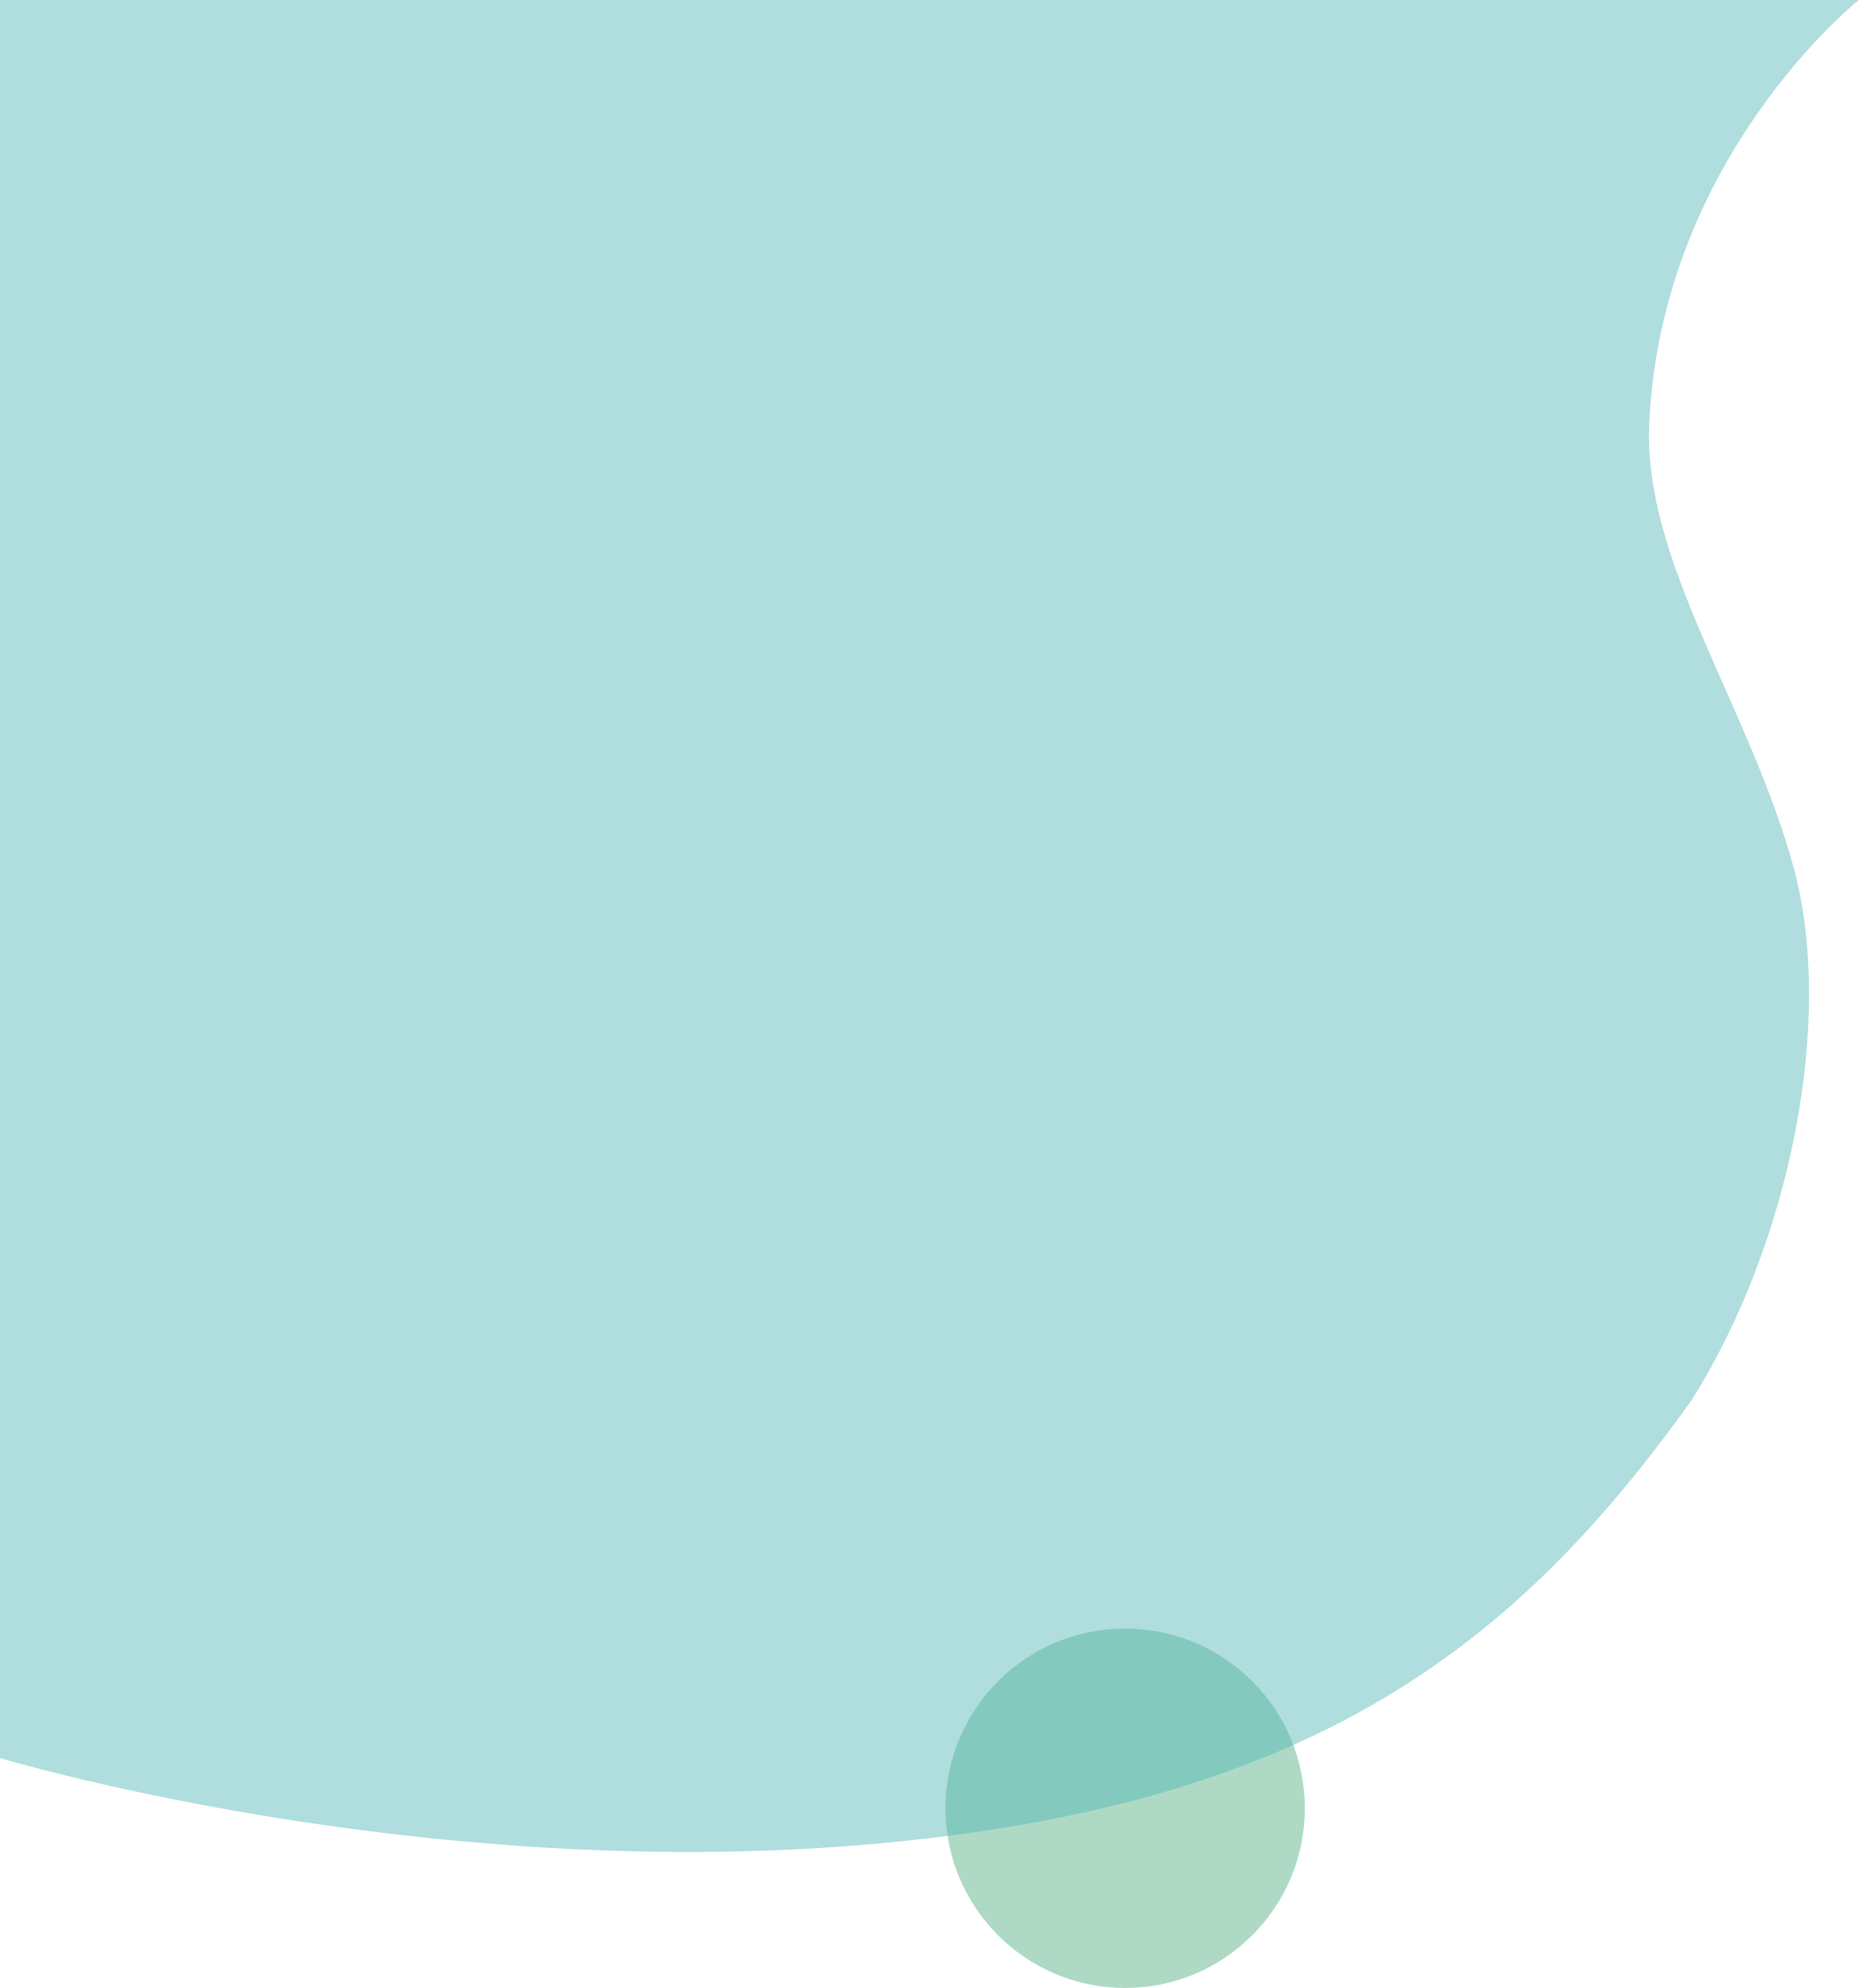
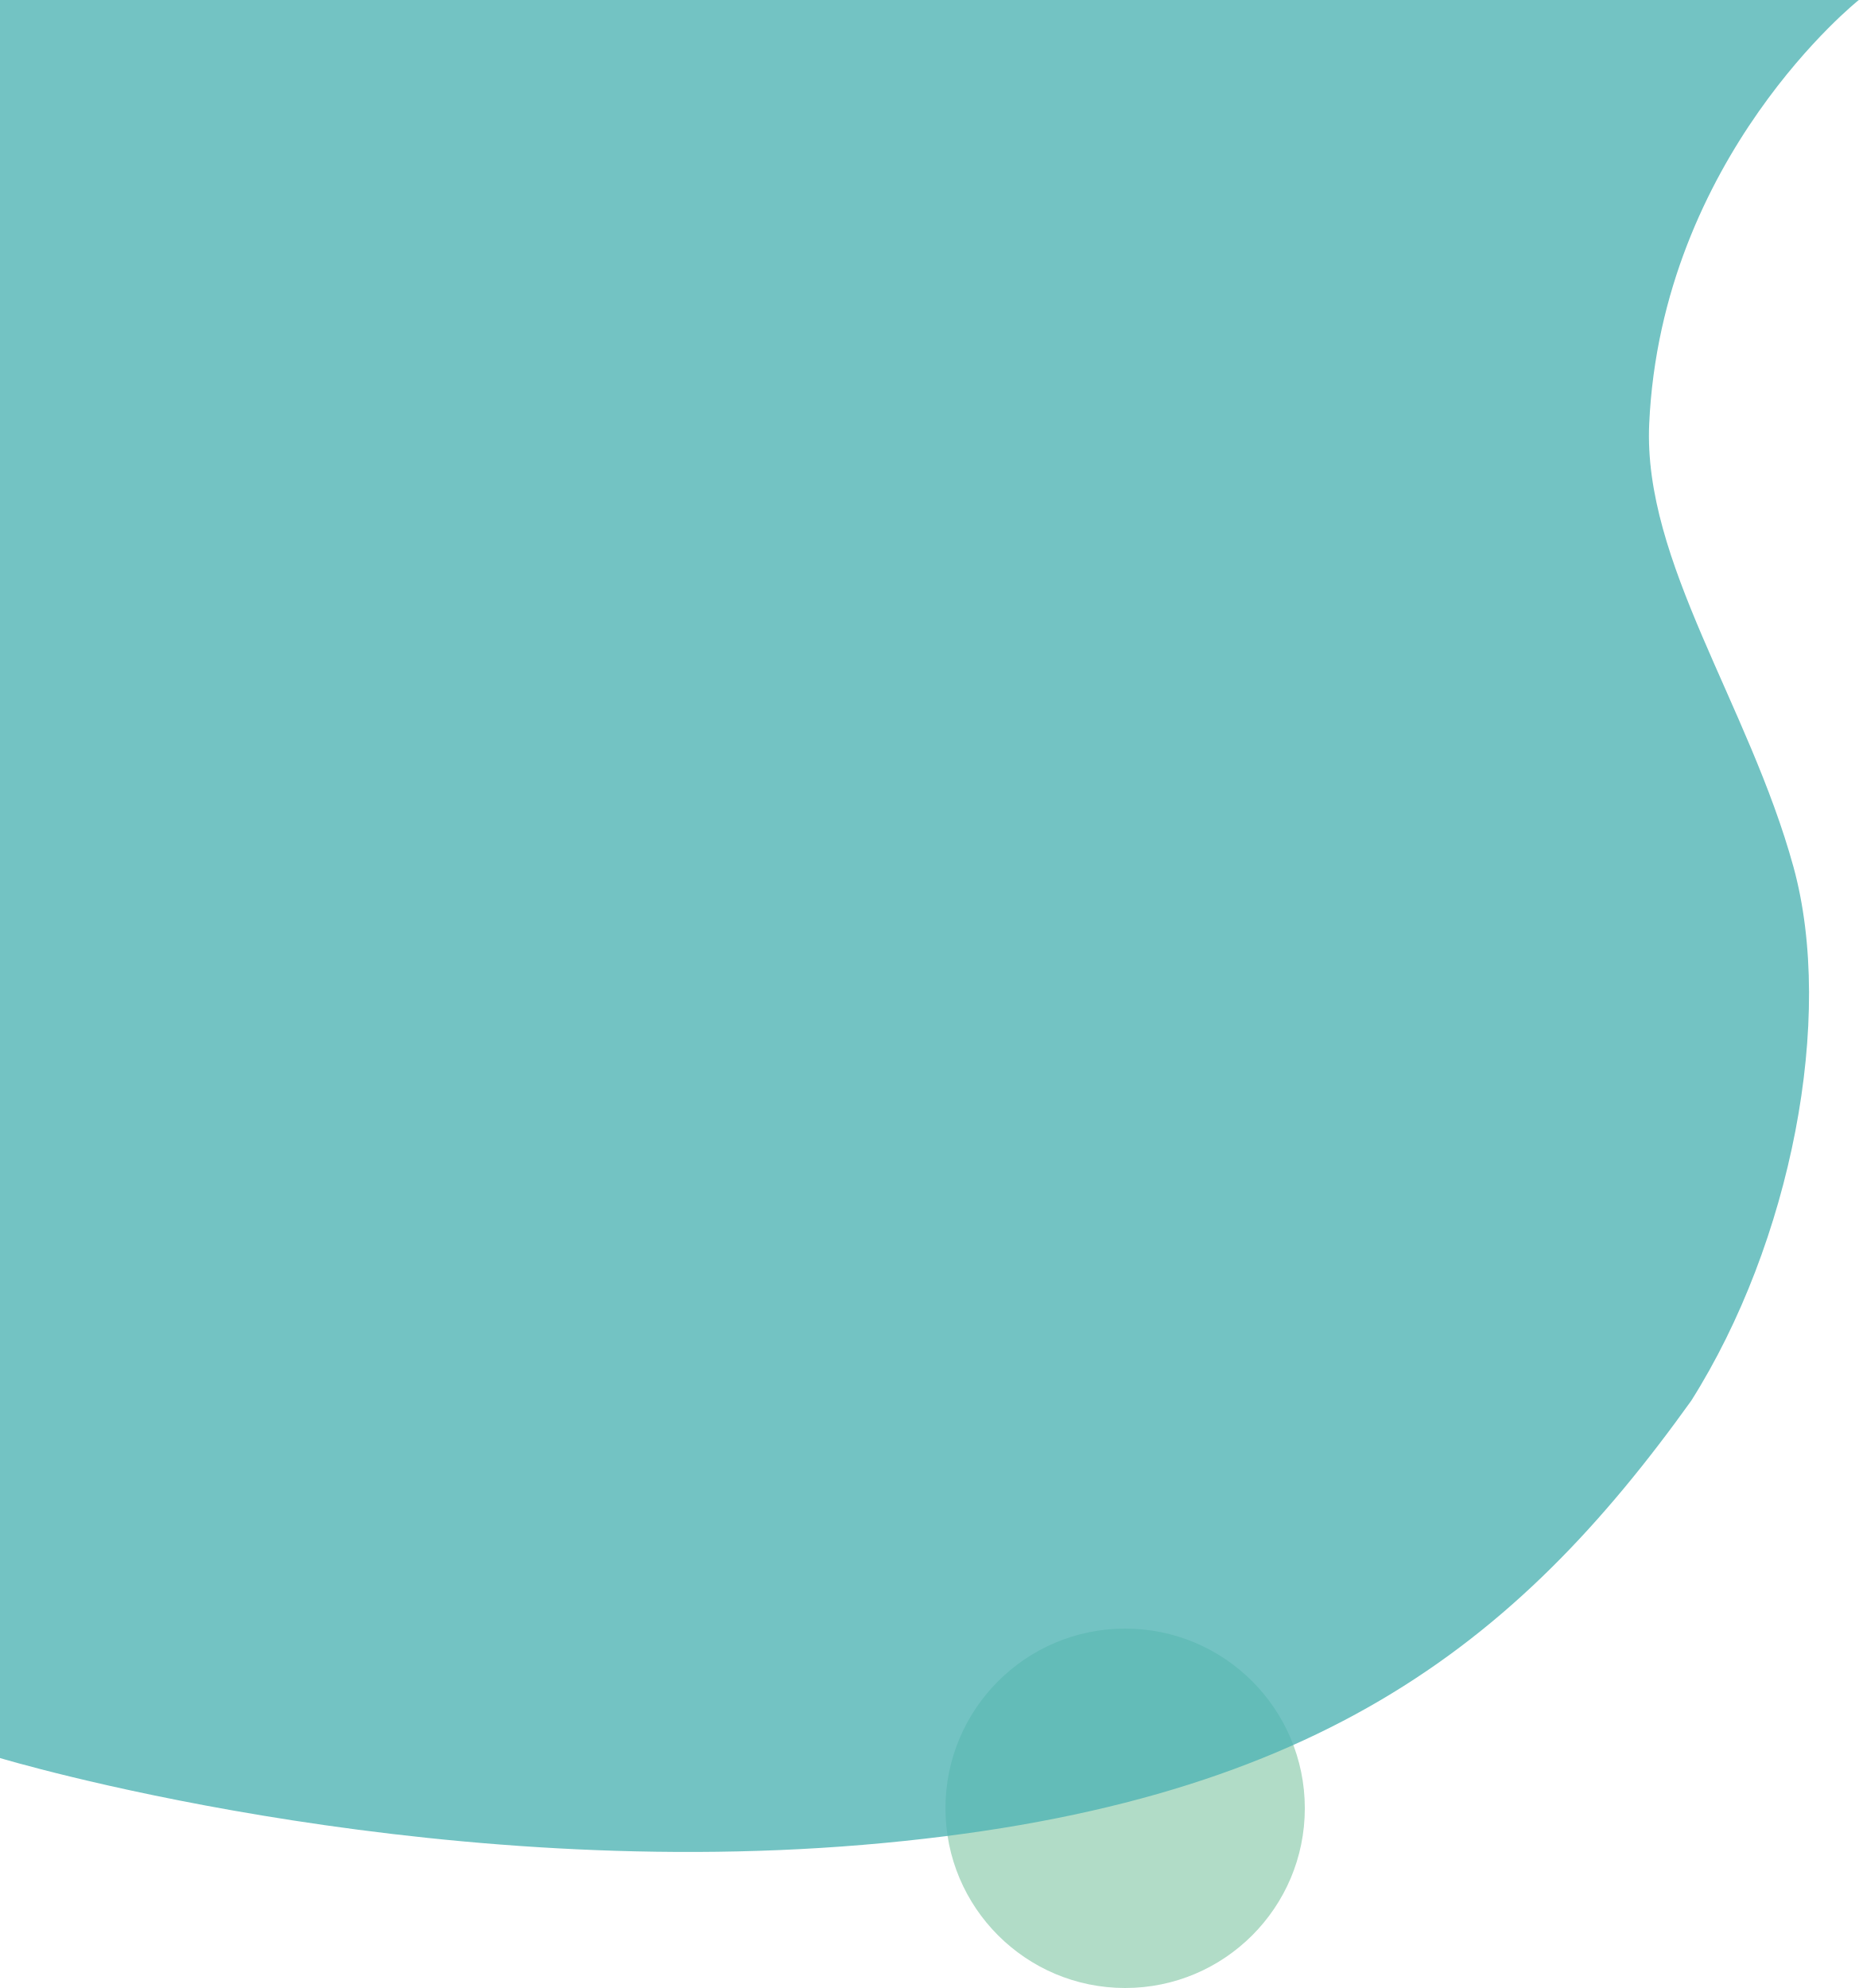
<svg xmlns="http://www.w3.org/2000/svg" viewBox="0 0 300 320.82">
  <defs>
-     <style>.cls-1{fill:#9ed3b9;opacity:0.83;}.cls-2{fill:#50b4b4;isolation:isolate;opacity:0.45;}</style>
+     <style>.cls-1{fill:#9ed3b9;opacity:0.8;}.cls-2{fill:#50b4b4;isolation:isolate;opacity:0.8;}</style>
  </defs>
  <g id="レイヤー_2" data-name="レイヤー 2">
    <g id="レイヤー_1-2" data-name="レイヤー 1">
      <circle class="cls-1" cx="181.59" cy="291.82" r="29" />
      <g id="レイヤー_2-2" data-name="レイヤー 2">
        <g id="レイヤー_1-2-2" data-name="レイヤー 1-2">
          <path id="パス_5175" data-name="パス 5175" class="cls-2" d="M300,0s-31.87,25.3-33.83,68.42c-1,22.25,16.1,45.34,23.29,71.5,6.68,24.35-.38,60.59-16.5,86.12-28.31,39.51-61.08,65.6-133.71,71.68S0,283.71,0,283.71V0Z" />
        </g>
      </g>
    </g>
  </g>
</svg>
